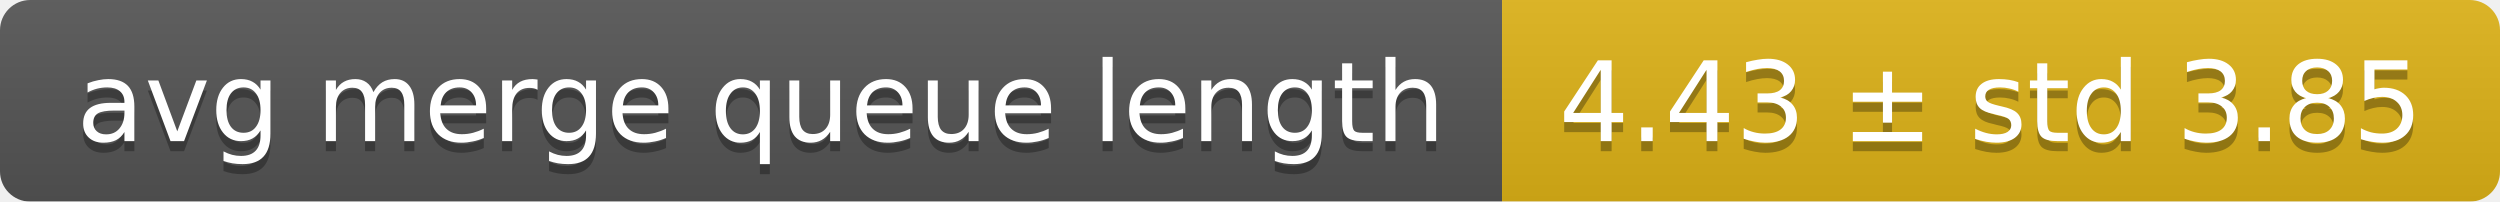
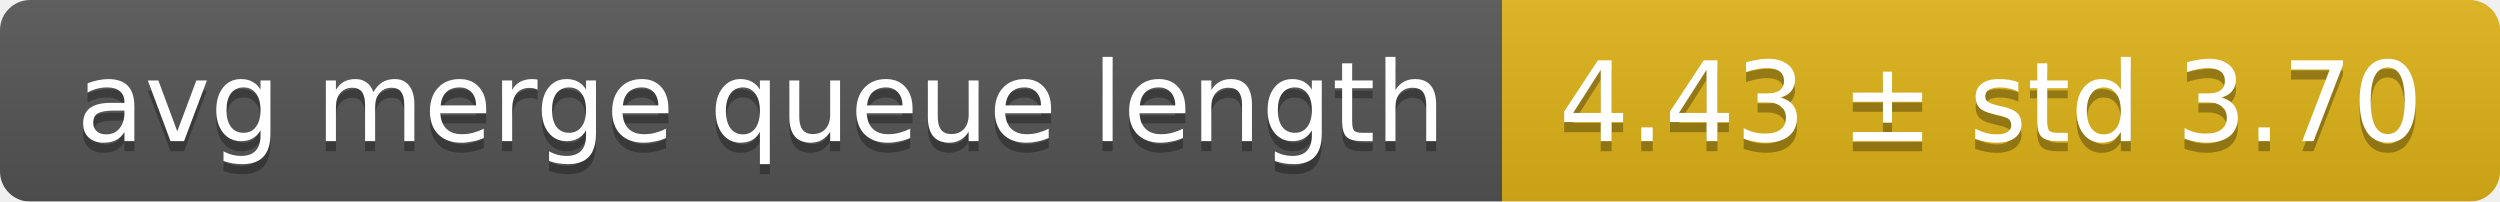
<svg xmlns="http://www.w3.org/2000/svg" width="248" height="20">
  <linearGradient id="smooth" x2="0" y2="100%">
    <stop offset="0" stop-color="#bbb" stop-opacity=".1" />
    <stop offset="1" stop-opacity=".1" />
  </linearGradient>
  <mask id="round">
    <rect width="248" height="20" rx="3" fill="#fff" />
  </mask>
  <g mask="url(#round)">
    <rect width="149" height="20" fill="#555" />
    <rect x="149" width="99" height="20" fill="#dfb317" />
    <rect width="248" height="20" fill="url(#smooth)" />
  </g>
  <g fill="#fff" text-anchor="middle" font-family="DejaVu Sans,Verdana,Geneva,sans-serif" font-size="11">
    <text x="75.5" y="15" fill="#010101" fill-opacity=".3">avg merge queue length</text>
    <text x="75.5" y="14">avg merge queue length</text>
-     <text x="197.5" y="15" fill="#010101" fill-opacity=".3">4.43 ± std 3.85</text>
-     <text x="197.5" y="14">4.43 ± std 3.85</text>
+     <text x="197.5" y="15" fill="#010101" fill-opacity=".3">4.43 ± std 3.70</text>
+     <text x="197.5" y="14">4.43 ± std 3.70</text>
  </g>
</svg>
